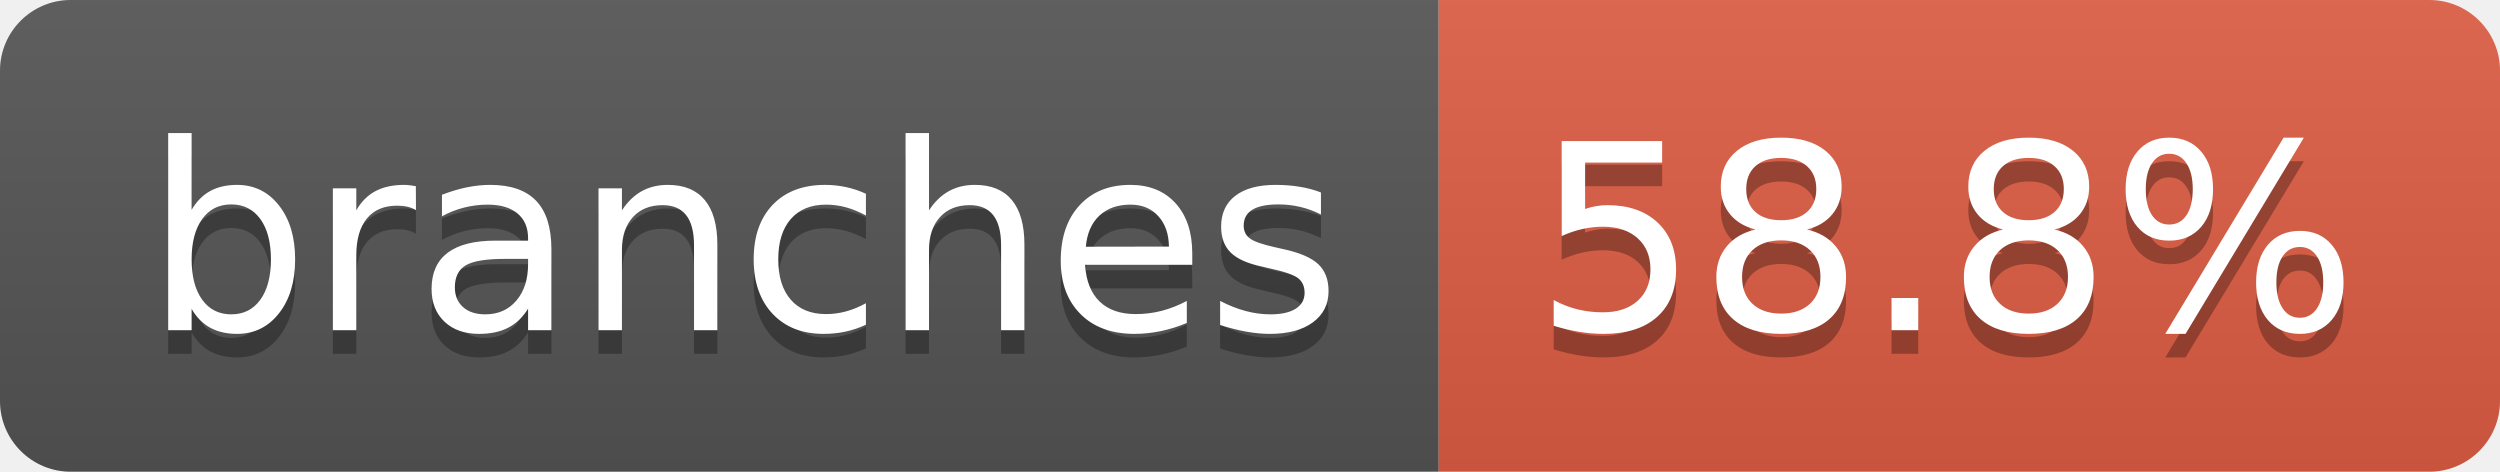
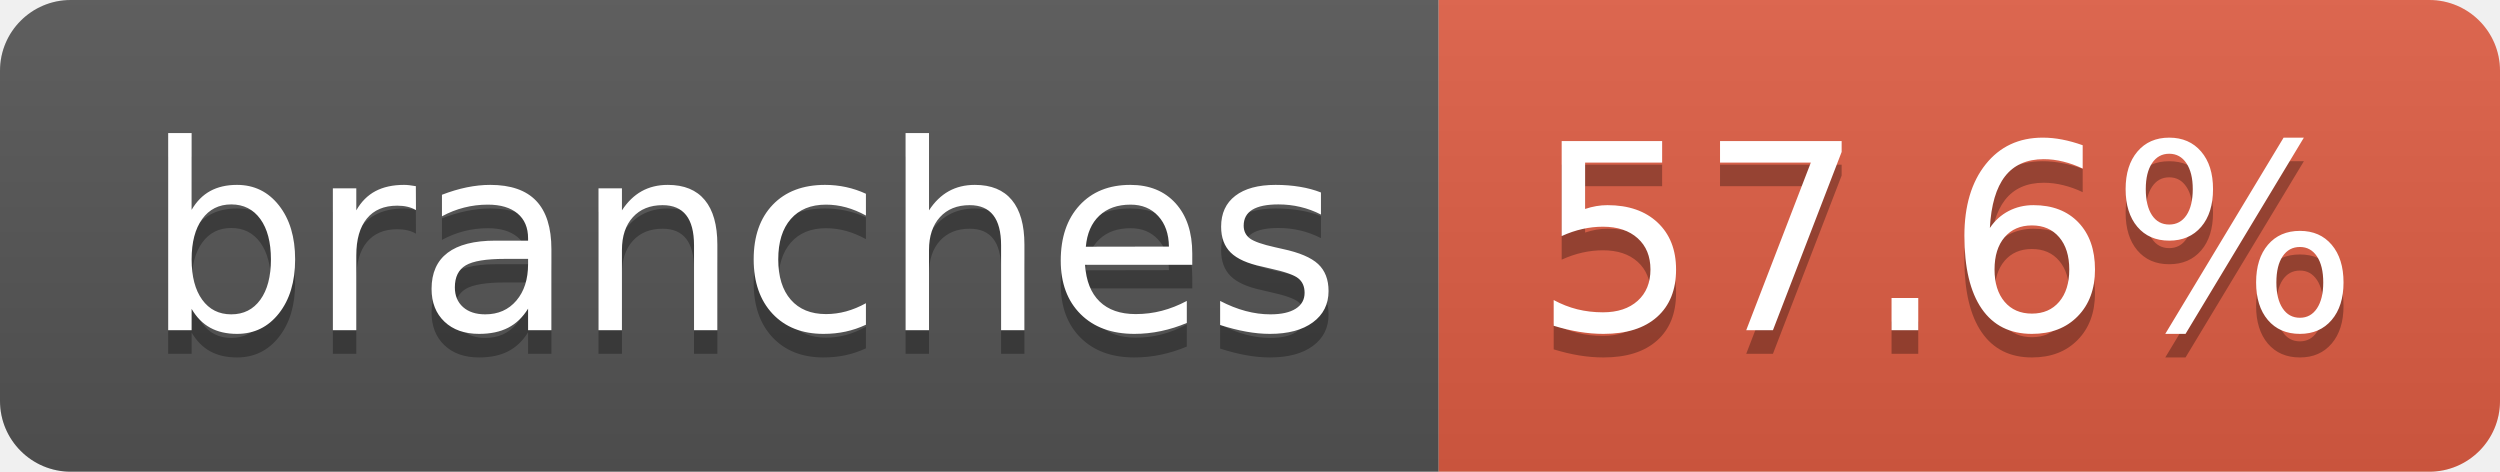
- <svg xmlns="http://www.w3.org/2000/svg" width="106" height="20" role="img" aria-label="branches: 58.8%">
+ <svg xmlns="http://www.w3.org/2000/svg" width="106" height="20" role="img" aria-label="branches: 57.6%">
  <linearGradient id="s" x2="0" y2="100%">
    <stop offset="0" stop-color="#bbb" stop-opacity=".1" />
    <stop offset="1" stop-opacity=".1" />
  </linearGradient>
  <clipPath id="r">
    <rect width="106" height="20" rx="3" fill="#fff" />
  </clipPath>
  <g clip-path="url(#r)">
    <rect width="61" height="20" fill="#555" />
    <rect x="61" width="45" height="20" fill="#e05d44" />
    <rect width="106" height="20" fill="url(#s)" />
  </g>
  <g fill="#fff" text-anchor="middle" font-family="Verdana,Geneva,DejaVu Sans,sans-serif" text-rendering="geometricPrecision" font-size="110">
    <text aria-hidden="true" x="315" y="150" fill="#010101" fill-opacity=".3" transform="scale(.1)" textLength="507">branches</text>
    <text x="315" y="140" transform="scale(.1)" fill="#fff" textLength="507">branches</text>
-     <text aria-hidden="true" x="825" y="150" fill="#010101" fill-opacity=".3" transform="scale(.1)" textLength="350">58.8%</text>
-     <text x="825" y="140" transform="scale(.1)" fill="#fff" textLength="350">58.8%</text>
+     <text aria-hidden="true" x="825" y="150" fill="#010101" fill-opacity=".3" transform="scale(.1)" textLength="350">57.6%</text>
+     <text x="825" y="140" transform="scale(.1)" fill="#fff" textLength="350">57.6%</text>
  </g>
</svg>
